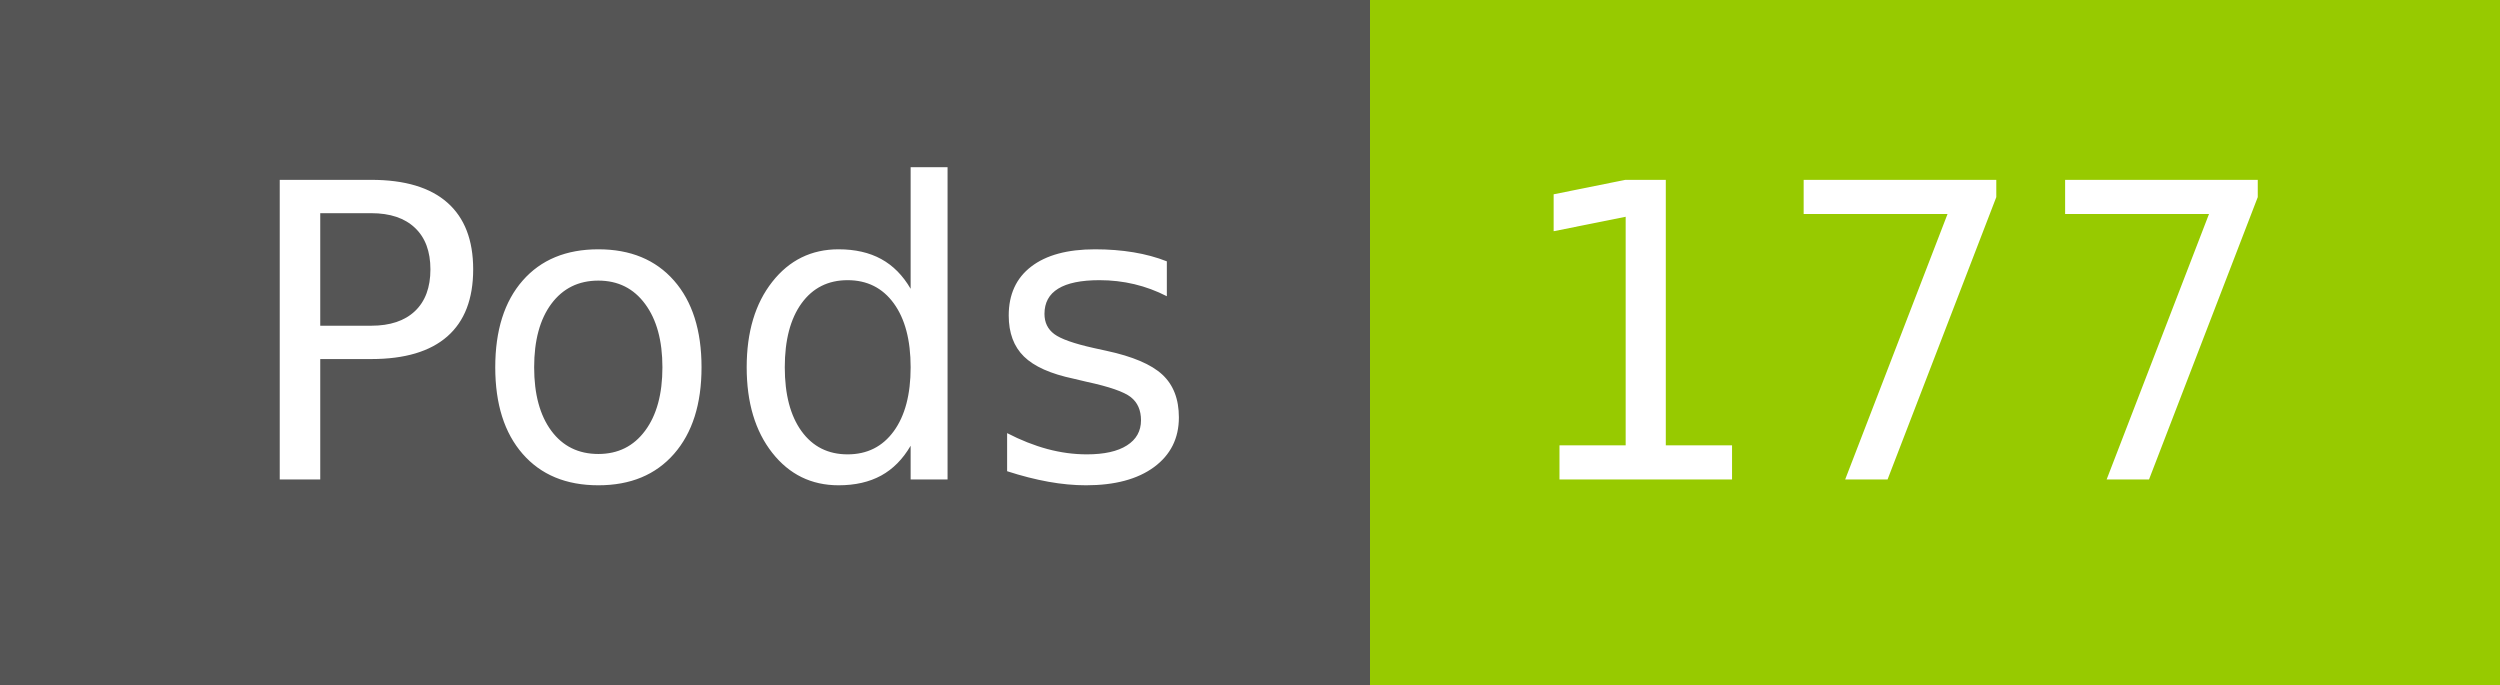
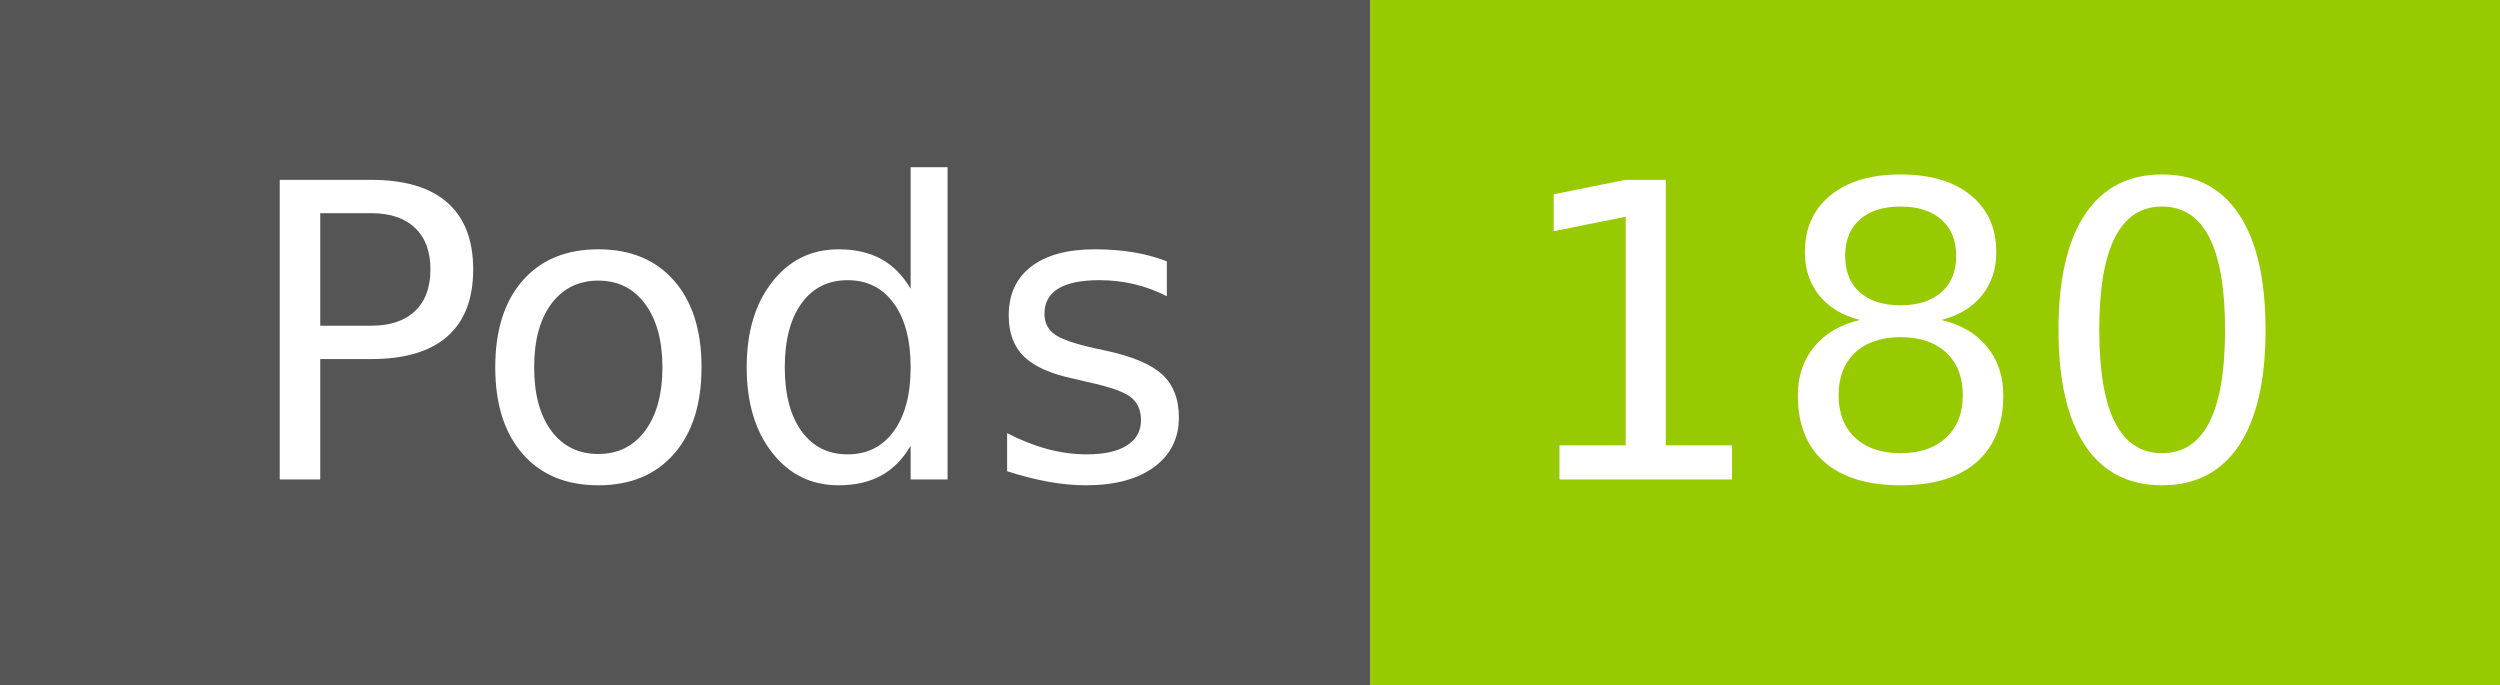
- <svg xmlns="http://www.w3.org/2000/svg" width="73" height="20" role="img" aria-label="Pods: 177">
+ <svg xmlns="http://www.w3.org/2000/svg" width="73" height="20" role="img" aria-label="Pods: 180">
  <g shape-rendering="crispEdges">
    <rect width="40" height="20" fill="#555" />
    <rect x="40" width="33" height="20" fill="#97ca00" />
  </g>
  <g fill="#fff" text-anchor="middle" font-family="Verdana,Geneva,DejaVu Sans,sans-serif" text-rendering="geometricPrecision" font-size="120">
    <text x="210" y="140" transform="scale(.1)" fill="#fff" textLength="294">Pods</text>
-     <text x="555" y="140" transform="scale(.1)" fill="#fff" textLength="228">177</text>
+     <text x="555" y="140" transform="scale(.1)" fill="#fff" textLength="228">180</text>
  </g>
</svg>
